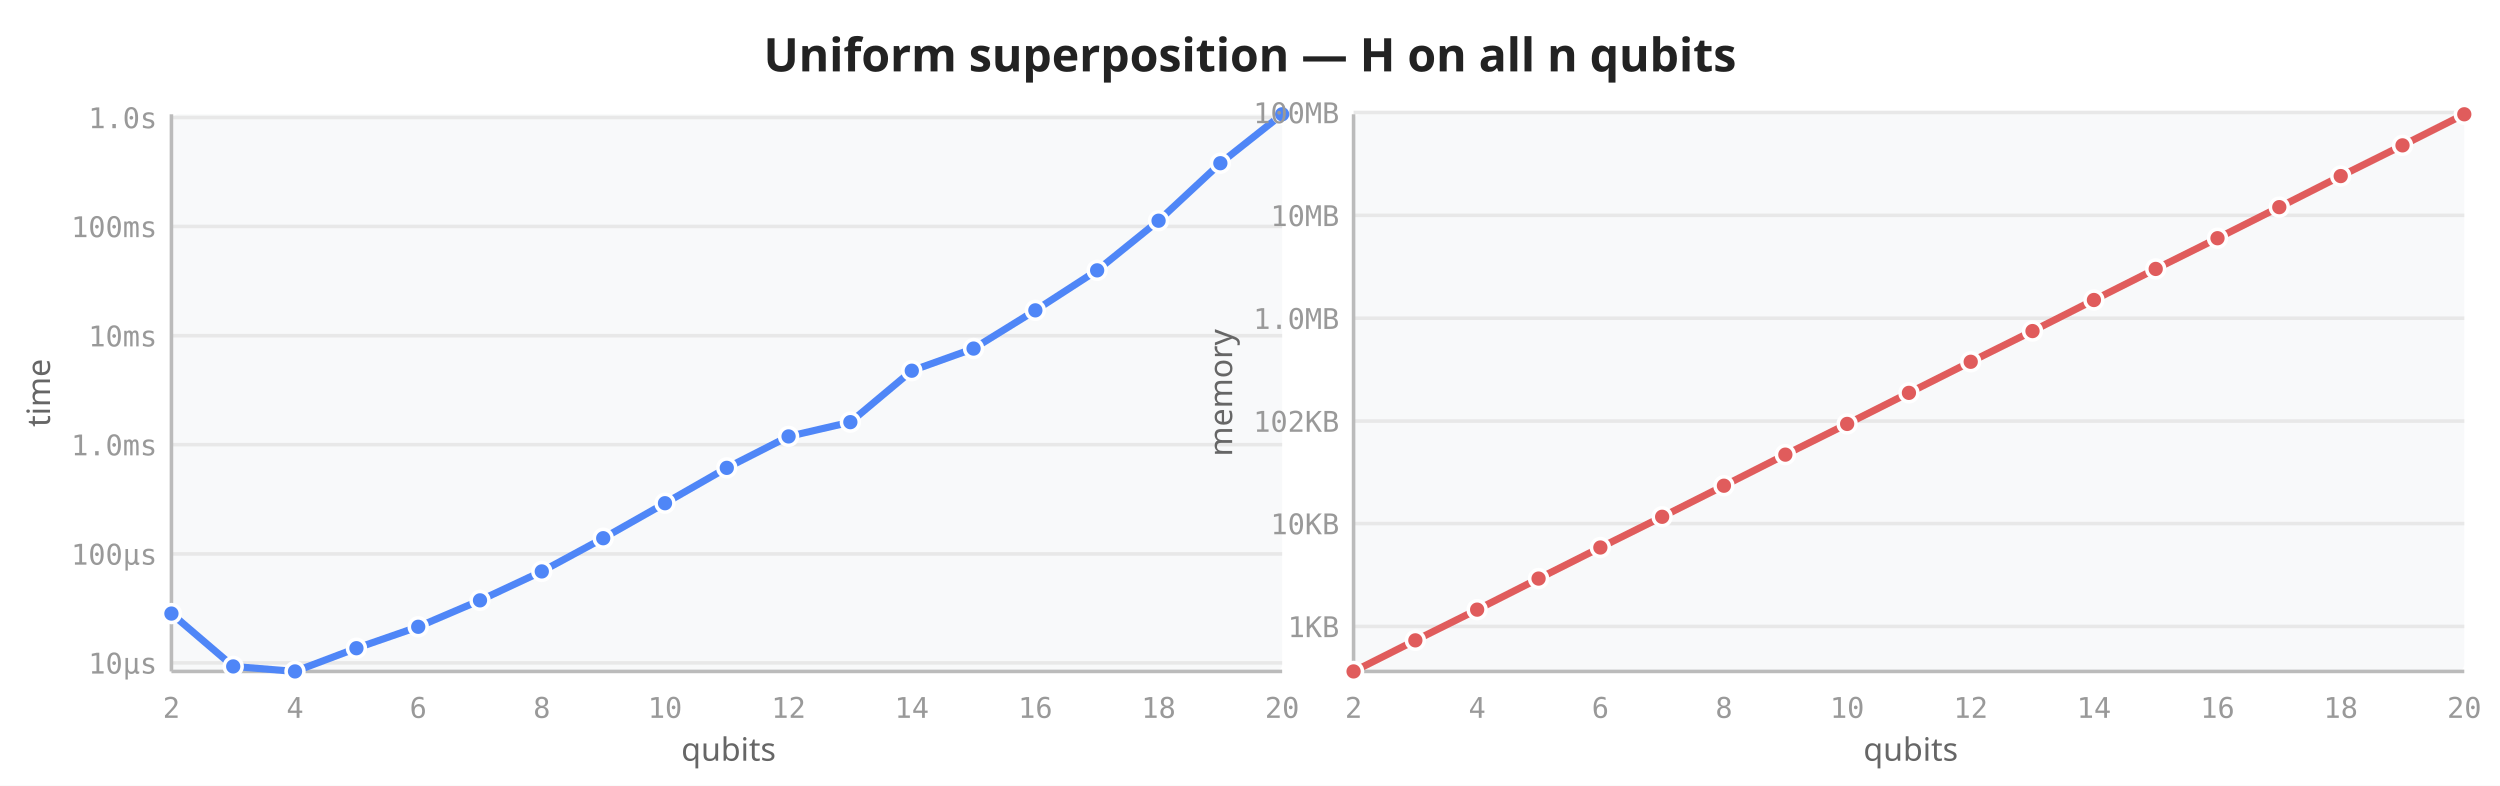
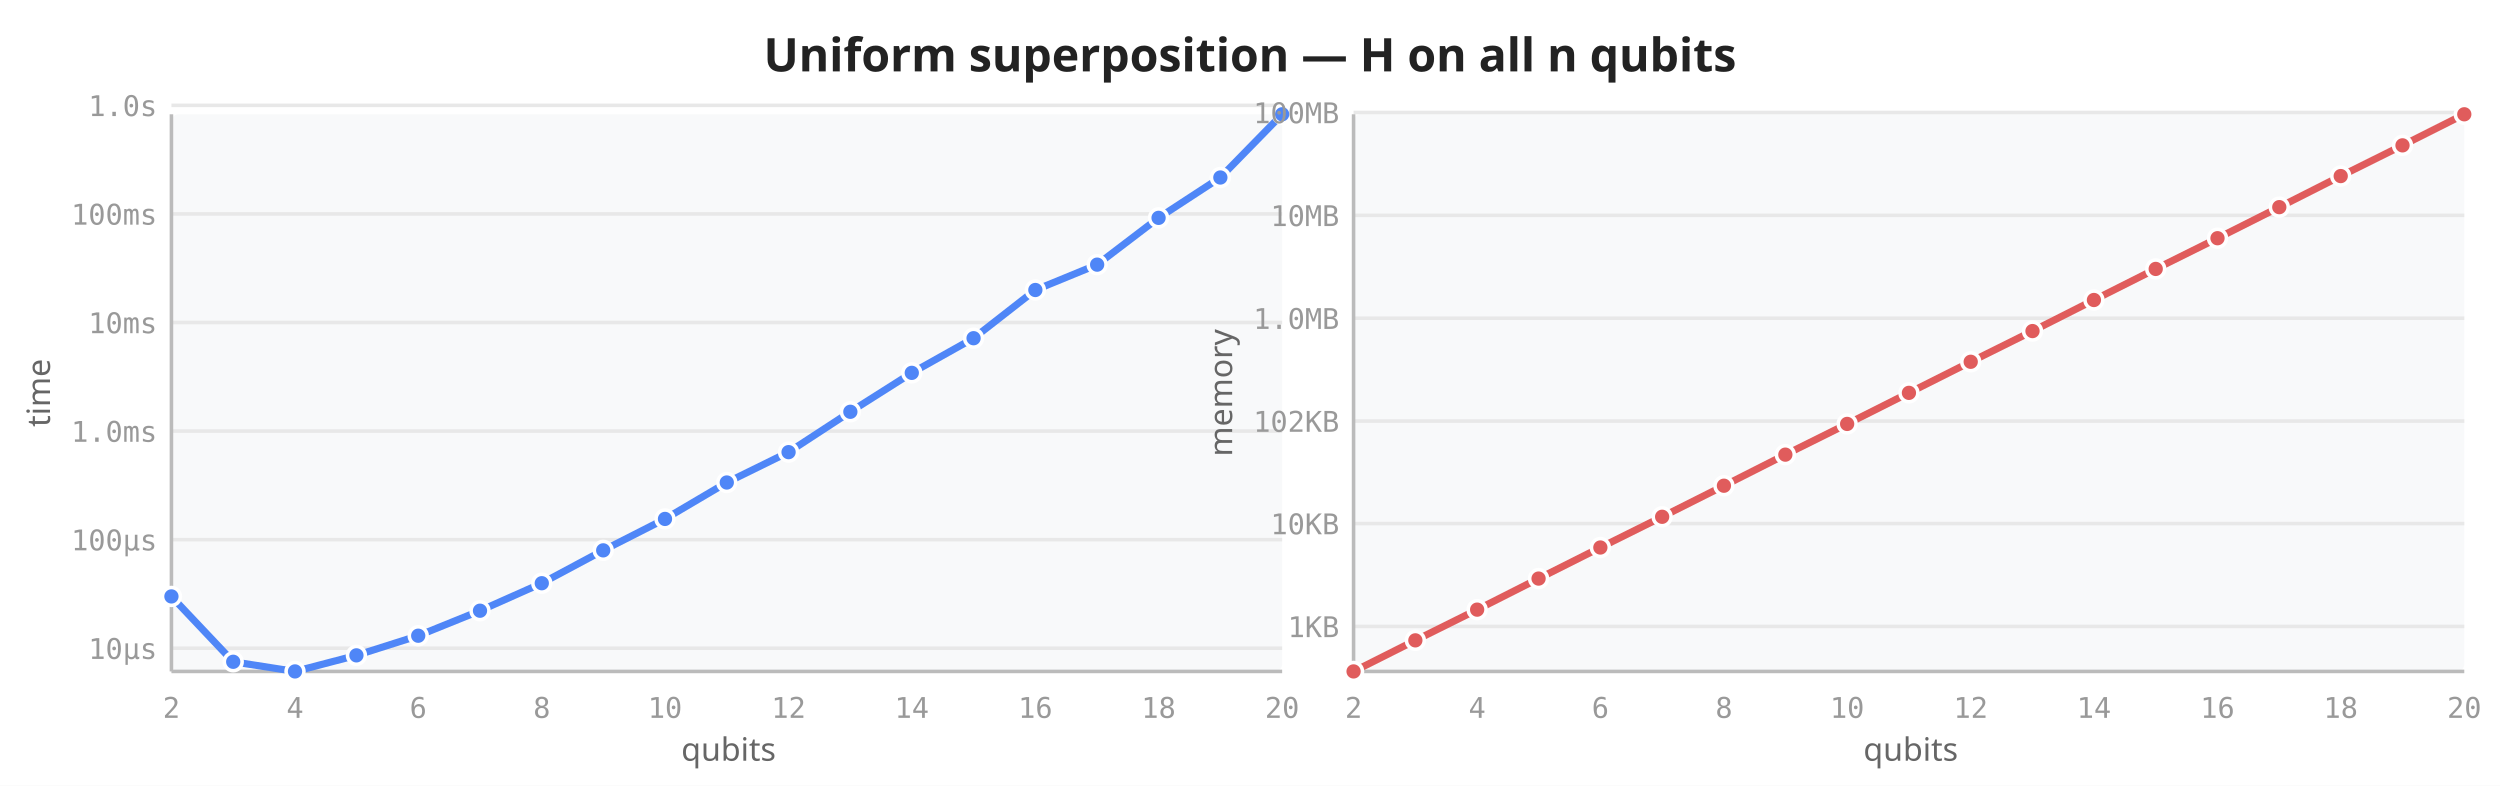
<svg xmlns="http://www.w3.org/2000/svg" viewBox="0 0 700 220" width="700" height="220">
  <rect width="700" height="220" fill="white" />
  <text x="350" y="20" text-anchor="middle" font-size="13" font-weight="600" fill="#222" font-family="sans-serif">Uniform superposition — H on all n qubits</text>
  <rect x="48" y="32" width="311" height="156" fill="#f8f9fa" rx="2" />
-   <line x1="48" y1="185.6" x2="359" y2="185.6" stroke="#e8e8e8" stroke-width="1" />
-   <line x1="48" y1="155.1" x2="359" y2="155.1" stroke="#e8e8e8" stroke-width="1" />
-   <line x1="48" y1="124.5" x2="359" y2="124.5" stroke="#e8e8e8" stroke-width="1" />
-   <line x1="48" y1="94.0" x2="359" y2="94.0" stroke="#e8e8e8" stroke-width="1" />
-   <line x1="48" y1="63.4" x2="359" y2="63.4" stroke="#e8e8e8" stroke-width="1" />
-   <line x1="48" y1="32.9" x2="359" y2="32.9" stroke="#e8e8e8" stroke-width="1" />
+   <line x1="48" y1="181.5" x2="359" y2="181.5" stroke="#e8e8e8" stroke-width="1" />
+   <line x1="48" y1="151.1" x2="359" y2="151.1" stroke="#e8e8e8" stroke-width="1" />
+   <line x1="48" y1="120.7" x2="359" y2="120.7" stroke="#e8e8e8" stroke-width="1" />
+   <line x1="48" y1="90.3" x2="359" y2="90.3" stroke="#e8e8e8" stroke-width="1" />
+   <line x1="48" y1="59.9" x2="359" y2="59.9" stroke="#e8e8e8" stroke-width="1" />
+   <line x1="48" y1="29.5" x2="359" y2="29.5" stroke="#e8e8e8" stroke-width="1" />
  <line x1="48" y1="32" x2="48" y2="188" stroke="#bbb" stroke-width="1" />
  <line x1="48" y1="188" x2="359" y2="188" stroke="#bbb" stroke-width="1" />
  <text x="48.0" y="201" text-anchor="middle" font-size="8" fill="#999" font-family="monospace">2</text>
  <text x="82.6" y="201" text-anchor="middle" font-size="8" fill="#999" font-family="monospace">4</text>
  <text x="117.1" y="201" text-anchor="middle" font-size="8" fill="#999" font-family="monospace">6</text>
  <text x="151.7" y="201" text-anchor="middle" font-size="8" fill="#999" font-family="monospace">8</text>
  <text x="186.2" y="201" text-anchor="middle" font-size="8" fill="#999" font-family="monospace">10</text>
  <text x="220.8" y="201" text-anchor="middle" font-size="8" fill="#999" font-family="monospace">12</text>
  <text x="255.3" y="201" text-anchor="middle" font-size="8" fill="#999" font-family="monospace">14</text>
  <text x="289.9" y="201" text-anchor="middle" font-size="8" fill="#999" font-family="monospace">16</text>
  <text x="324.4" y="201" text-anchor="middle" font-size="8" fill="#999" font-family="monospace">18</text>
  <text x="359.0" y="201" text-anchor="middle" font-size="8" fill="#999" font-family="monospace">20</text>
-   <text x="44" y="188.6" text-anchor="end" font-size="8" fill="#999" font-family="monospace">10µs</text>
-   <text x="44" y="158.1" text-anchor="end" font-size="8" fill="#999" font-family="monospace">100µs</text>
-   <text x="44" y="127.5" text-anchor="end" font-size="8" fill="#999" font-family="monospace">1.0ms</text>
-   <text x="44" y="97.0" text-anchor="end" font-size="8" fill="#999" font-family="monospace">10ms</text>
-   <text x="44" y="66.4" text-anchor="end" font-size="8" fill="#999" font-family="monospace">100ms</text>
-   <text x="44" y="35.9" text-anchor="end" font-size="8" fill="#999" font-family="monospace">1.0s</text>
+   <text x="44" y="184.5" text-anchor="end" font-size="8" fill="#999" font-family="monospace">10µs</text>
+   <text x="44" y="154.1" text-anchor="end" font-size="8" fill="#999" font-family="monospace">100µs</text>
+   <text x="44" y="123.7" text-anchor="end" font-size="8" fill="#999" font-family="monospace">1.0ms</text>
+   <text x="44" y="93.3" text-anchor="end" font-size="8" fill="#999" font-family="monospace">10ms</text>
+   <text x="44" y="62.9" text-anchor="end" font-size="8" fill="#999" font-family="monospace">100ms</text>
+   <text x="44" y="32.5" text-anchor="end" font-size="8" fill="#999" font-family="monospace">1.0s</text>
  <text transform="translate(14,110) rotate(-90)" text-anchor="middle" font-size="9" fill="#666" font-family="sans-serif">time</text>
  <text x="204" y="213" text-anchor="middle" font-size="9" fill="#666" font-family="sans-serif">qubits</text>
-   <path d="M48.0,171.8 L65.3,186.6 L82.6,188.0 L99.8,181.5 L117.1,175.5 L134.4,168.1 L151.7,160.0 L168.9,150.7 L186.2,140.9 L203.5,131.0 L220.8,122.2 L238.1,118.2 L255.3,103.8 L272.6,97.6 L289.9,86.9 L307.2,75.7 L324.4,61.8 L341.7,45.7 L359.0,32.0" fill="none" stroke="#4f86f7" stroke-width="2" stroke-linejoin="round" stroke-linecap="round" />
-   <circle cx="48.0" cy="171.8" r="2.5" fill="#4f86f7" stroke="white" stroke-width="1" />
-   <circle cx="65.3" cy="186.6" r="2.5" fill="#4f86f7" stroke="white" stroke-width="1" />
+   <path d="M48.0,167.0 L65.3,185.3 L82.6,188.0 L99.8,183.5 L117.1,178.0 L134.4,171.0 L151.7,163.3 L168.9,154.1 L186.2,145.3 L203.5,135.1 L220.8,126.6 L238.1,115.3 L255.3,104.4 L272.6,94.7 L289.9,81.2 L307.2,74.1 L324.4,61.0 L341.7,49.7 L359.0,32.0" fill="none" stroke="#4f86f7" stroke-width="2" stroke-linejoin="round" stroke-linecap="round" />
+   <circle cx="48.0" cy="167.0" r="2.5" fill="#4f86f7" stroke="white" stroke-width="1" />
+   <circle cx="65.3" cy="185.3" r="2.5" fill="#4f86f7" stroke="white" stroke-width="1" />
  <circle cx="82.6" cy="188.0" r="2.5" fill="#4f86f7" stroke="white" stroke-width="1" />
-   <circle cx="99.8" cy="181.5" r="2.5" fill="#4f86f7" stroke="white" stroke-width="1" />
-   <circle cx="117.1" cy="175.5" r="2.5" fill="#4f86f7" stroke="white" stroke-width="1" />
-   <circle cx="134.4" cy="168.1" r="2.5" fill="#4f86f7" stroke="white" stroke-width="1" />
-   <circle cx="151.7" cy="160.0" r="2.5" fill="#4f86f7" stroke="white" stroke-width="1" />
-   <circle cx="168.9" cy="150.7" r="2.5" fill="#4f86f7" stroke="white" stroke-width="1" />
-   <circle cx="186.2" cy="140.9" r="2.5" fill="#4f86f7" stroke="white" stroke-width="1" />
-   <circle cx="203.5" cy="131.0" r="2.5" fill="#4f86f7" stroke="white" stroke-width="1" />
-   <circle cx="220.8" cy="122.2" r="2.5" fill="#4f86f7" stroke="white" stroke-width="1" />
-   <circle cx="238.1" cy="118.2" r="2.5" fill="#4f86f7" stroke="white" stroke-width="1" />
-   <circle cx="255.3" cy="103.8" r="2.5" fill="#4f86f7" stroke="white" stroke-width="1" />
-   <circle cx="272.6" cy="97.6" r="2.5" fill="#4f86f7" stroke="white" stroke-width="1" />
-   <circle cx="289.9" cy="86.9" r="2.5" fill="#4f86f7" stroke="white" stroke-width="1" />
-   <circle cx="307.2" cy="75.7" r="2.5" fill="#4f86f7" stroke="white" stroke-width="1" />
-   <circle cx="324.4" cy="61.8" r="2.5" fill="#4f86f7" stroke="white" stroke-width="1" />
-   <circle cx="341.7" cy="45.7" r="2.5" fill="#4f86f7" stroke="white" stroke-width="1" />
+   <circle cx="99.8" cy="183.5" r="2.5" fill="#4f86f7" stroke="white" stroke-width="1" />
+   <circle cx="117.1" cy="178.0" r="2.5" fill="#4f86f7" stroke="white" stroke-width="1" />
+   <circle cx="134.4" cy="171.0" r="2.5" fill="#4f86f7" stroke="white" stroke-width="1" />
+   <circle cx="151.7" cy="163.3" r="2.5" fill="#4f86f7" stroke="white" stroke-width="1" />
+   <circle cx="168.9" cy="154.1" r="2.5" fill="#4f86f7" stroke="white" stroke-width="1" />
+   <circle cx="186.2" cy="145.3" r="2.5" fill="#4f86f7" stroke="white" stroke-width="1" />
+   <circle cx="203.5" cy="135.1" r="2.5" fill="#4f86f7" stroke="white" stroke-width="1" />
+   <circle cx="220.8" cy="126.6" r="2.5" fill="#4f86f7" stroke="white" stroke-width="1" />
+   <circle cx="238.1" cy="115.3" r="2.5" fill="#4f86f7" stroke="white" stroke-width="1" />
+   <circle cx="255.3" cy="104.4" r="2.5" fill="#4f86f7" stroke="white" stroke-width="1" />
+   <circle cx="272.6" cy="94.7" r="2.5" fill="#4f86f7" stroke="white" stroke-width="1" />
+   <circle cx="289.9" cy="81.2" r="2.5" fill="#4f86f7" stroke="white" stroke-width="1" />
+   <circle cx="307.2" cy="74.1" r="2.5" fill="#4f86f7" stroke="white" stroke-width="1" />
+   <circle cx="324.4" cy="61.0" r="2.5" fill="#4f86f7" stroke="white" stroke-width="1" />
+   <circle cx="341.7" cy="49.7" r="2.5" fill="#4f86f7" stroke="white" stroke-width="1" />
  <circle cx="359.0" cy="32.0" r="2.5" fill="#4f86f7" stroke="white" stroke-width="1" />
  <rect x="379" y="32" width="311" height="156" fill="#f8f9fa" rx="2" />
  <line x1="379" y1="175.4" x2="690" y2="175.4" stroke="#e8e8e8" stroke-width="1" />
  <line x1="379" y1="146.6" x2="690" y2="146.6" stroke="#e8e8e8" stroke-width="1" />
  <line x1="379" y1="117.9" x2="690" y2="117.9" stroke="#e8e8e8" stroke-width="1" />
  <line x1="379" y1="89.1" x2="690" y2="89.1" stroke="#e8e8e8" stroke-width="1" />
  <line x1="379" y1="60.3" x2="690" y2="60.3" stroke="#e8e8e8" stroke-width="1" />
  <line x1="379" y1="31.5" x2="690" y2="31.5" stroke="#e8e8e8" stroke-width="1" />
  <line x1="379" y1="32" x2="379" y2="188" stroke="#bbb" stroke-width="1" />
  <line x1="379" y1="188" x2="690" y2="188" stroke="#bbb" stroke-width="1" />
  <text x="379.0" y="201" text-anchor="middle" font-size="8" fill="#999" font-family="monospace">2</text>
  <text x="413.6" y="201" text-anchor="middle" font-size="8" fill="#999" font-family="monospace">4</text>
  <text x="448.1" y="201" text-anchor="middle" font-size="8" fill="#999" font-family="monospace">6</text>
  <text x="482.7" y="201" text-anchor="middle" font-size="8" fill="#999" font-family="monospace">8</text>
  <text x="517.2" y="201" text-anchor="middle" font-size="8" fill="#999" font-family="monospace">10</text>
  <text x="551.8" y="201" text-anchor="middle" font-size="8" fill="#999" font-family="monospace">12</text>
  <text x="586.3" y="201" text-anchor="middle" font-size="8" fill="#999" font-family="monospace">14</text>
  <text x="620.9" y="201" text-anchor="middle" font-size="8" fill="#999" font-family="monospace">16</text>
  <text x="655.4" y="201" text-anchor="middle" font-size="8" fill="#999" font-family="monospace">18</text>
  <text x="690.0" y="201" text-anchor="middle" font-size="8" fill="#999" font-family="monospace">20</text>
  <text x="375" y="178.4" text-anchor="end" font-size="8" fill="#999" font-family="monospace">1KB</text>
  <text x="375" y="149.6" text-anchor="end" font-size="8" fill="#999" font-family="monospace">10KB</text>
  <text x="375" y="120.9" text-anchor="end" font-size="8" fill="#999" font-family="monospace">102KB</text>
  <text x="375" y="92.1" text-anchor="end" font-size="8" fill="#999" font-family="monospace">1.0MB</text>
  <text x="375" y="63.3" text-anchor="end" font-size="8" fill="#999" font-family="monospace">10MB</text>
  <text x="375" y="34.5" text-anchor="end" font-size="8" fill="#999" font-family="monospace">100MB</text>
  <text transform="translate(345,110) rotate(-90)" text-anchor="middle" font-size="9" fill="#666" font-family="sans-serif">memory</text>
  <text x="535" y="213" text-anchor="middle" font-size="9" fill="#666" font-family="sans-serif">qubits</text>
  <path d="M379.0,188.0 L396.3,179.3 L413.6,170.7 L430.8,162.0 L448.1,153.3 L465.4,144.7 L482.7,136.0 L499.9,127.3 L517.2,118.7 L534.5,110.0 L551.8,101.3 L569.1,92.7 L586.3,84.0 L603.6,75.3 L620.9,66.7 L638.2,58.0 L655.4,49.3 L672.7,40.7 L690.0,32.0" fill="none" stroke="#e05c5c" stroke-width="2" stroke-linejoin="round" stroke-linecap="round" />
  <circle cx="379.0" cy="188.0" r="2.5" fill="#e05c5c" stroke="white" stroke-width="1" />
  <circle cx="396.3" cy="179.3" r="2.5" fill="#e05c5c" stroke="white" stroke-width="1" />
  <circle cx="413.6" cy="170.7" r="2.5" fill="#e05c5c" stroke="white" stroke-width="1" />
  <circle cx="430.8" cy="162.0" r="2.5" fill="#e05c5c" stroke="white" stroke-width="1" />
  <circle cx="448.1" cy="153.3" r="2.5" fill="#e05c5c" stroke="white" stroke-width="1" />
  <circle cx="465.4" cy="144.7" r="2.5" fill="#e05c5c" stroke="white" stroke-width="1" />
  <circle cx="482.7" cy="136.0" r="2.5" fill="#e05c5c" stroke="white" stroke-width="1" />
  <circle cx="499.9" cy="127.3" r="2.5" fill="#e05c5c" stroke="white" stroke-width="1" />
  <circle cx="517.2" cy="118.7" r="2.5" fill="#e05c5c" stroke="white" stroke-width="1" />
  <circle cx="534.5" cy="110.0" r="2.5" fill="#e05c5c" stroke="white" stroke-width="1" />
  <circle cx="551.8" cy="101.3" r="2.5" fill="#e05c5c" stroke="white" stroke-width="1" />
  <circle cx="569.1" cy="92.7" r="2.5" fill="#e05c5c" stroke="white" stroke-width="1" />
  <circle cx="586.3" cy="84.0" r="2.5" fill="#e05c5c" stroke="white" stroke-width="1" />
  <circle cx="603.6" cy="75.3" r="2.5" fill="#e05c5c" stroke="white" stroke-width="1" />
  <circle cx="620.9" cy="66.7" r="2.5" fill="#e05c5c" stroke="white" stroke-width="1" />
  <circle cx="638.2" cy="58.0" r="2.5" fill="#e05c5c" stroke="white" stroke-width="1" />
  <circle cx="655.4" cy="49.3" r="2.5" fill="#e05c5c" stroke="white" stroke-width="1" />
  <circle cx="672.7" cy="40.7" r="2.5" fill="#e05c5c" stroke="white" stroke-width="1" />
  <circle cx="690.0" cy="32.0" r="2.5" fill="#e05c5c" stroke="white" stroke-width="1" />
</svg>
